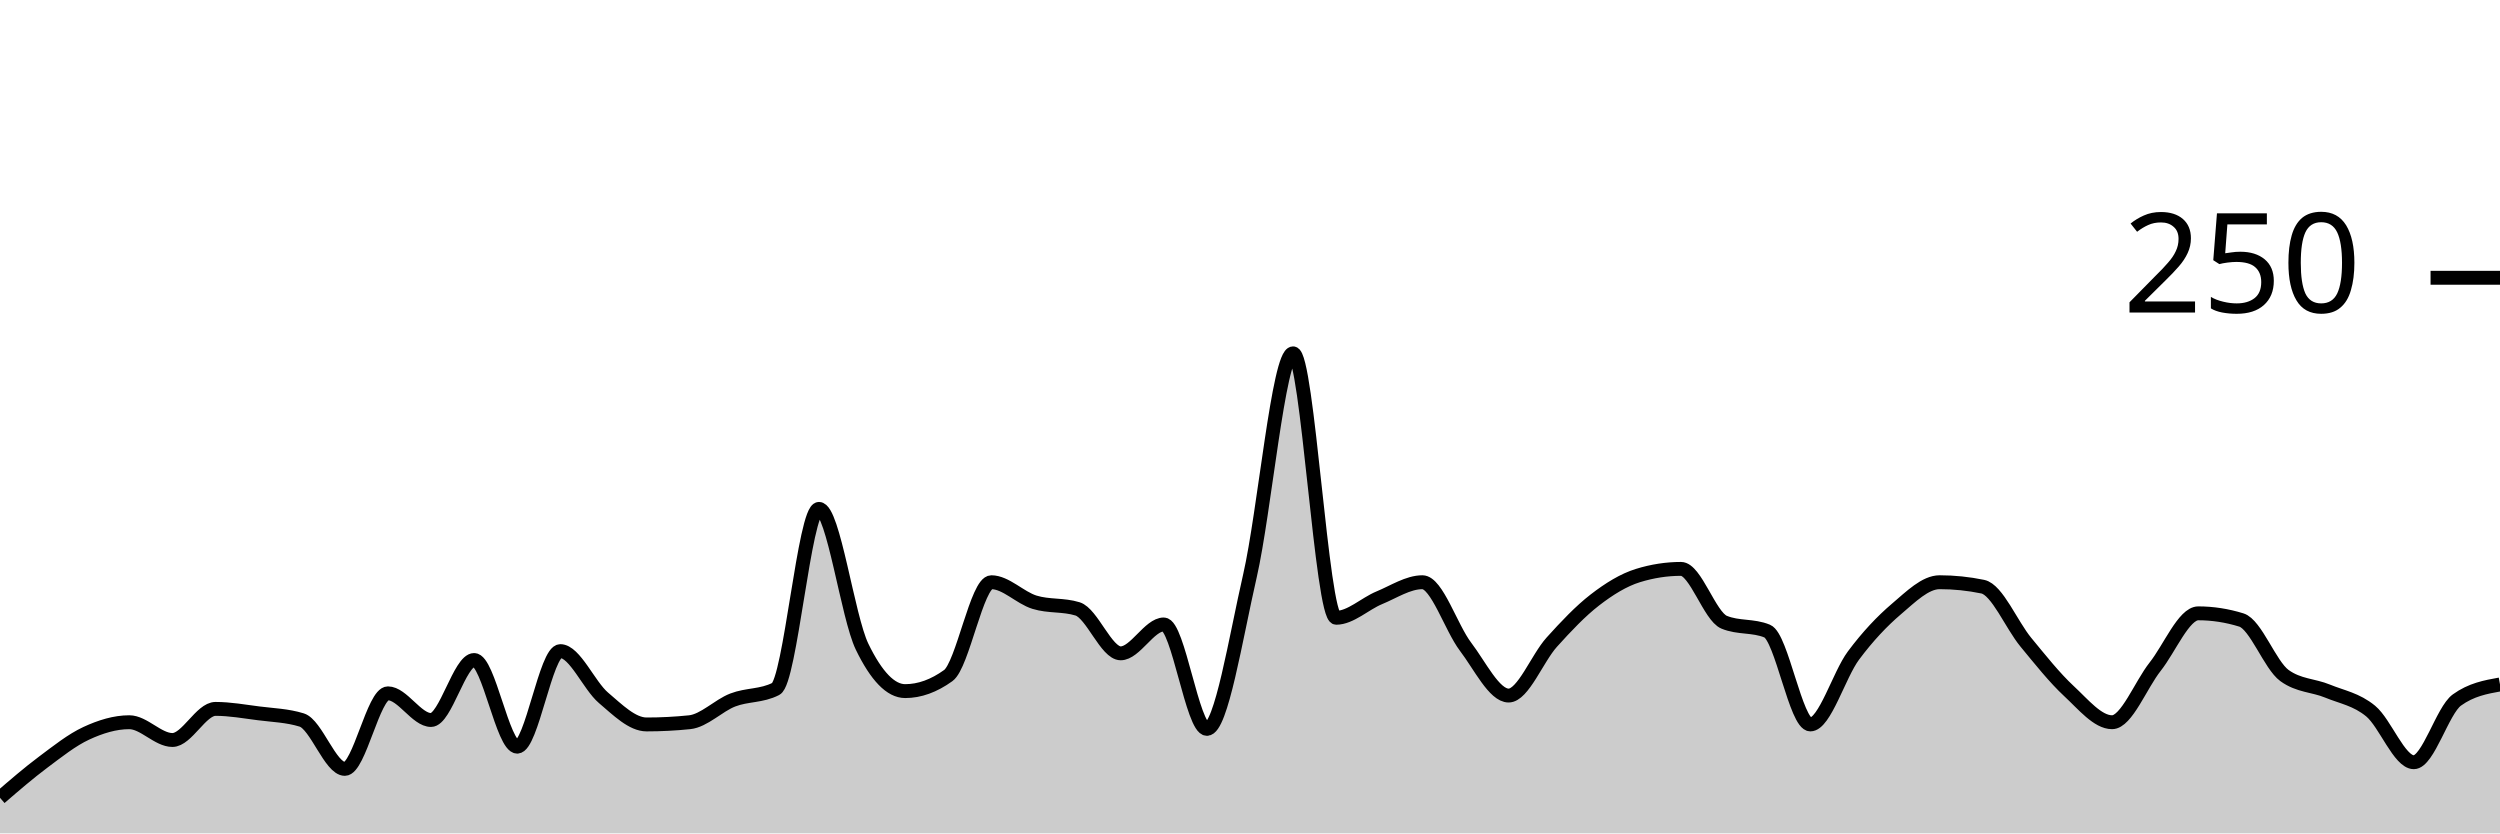
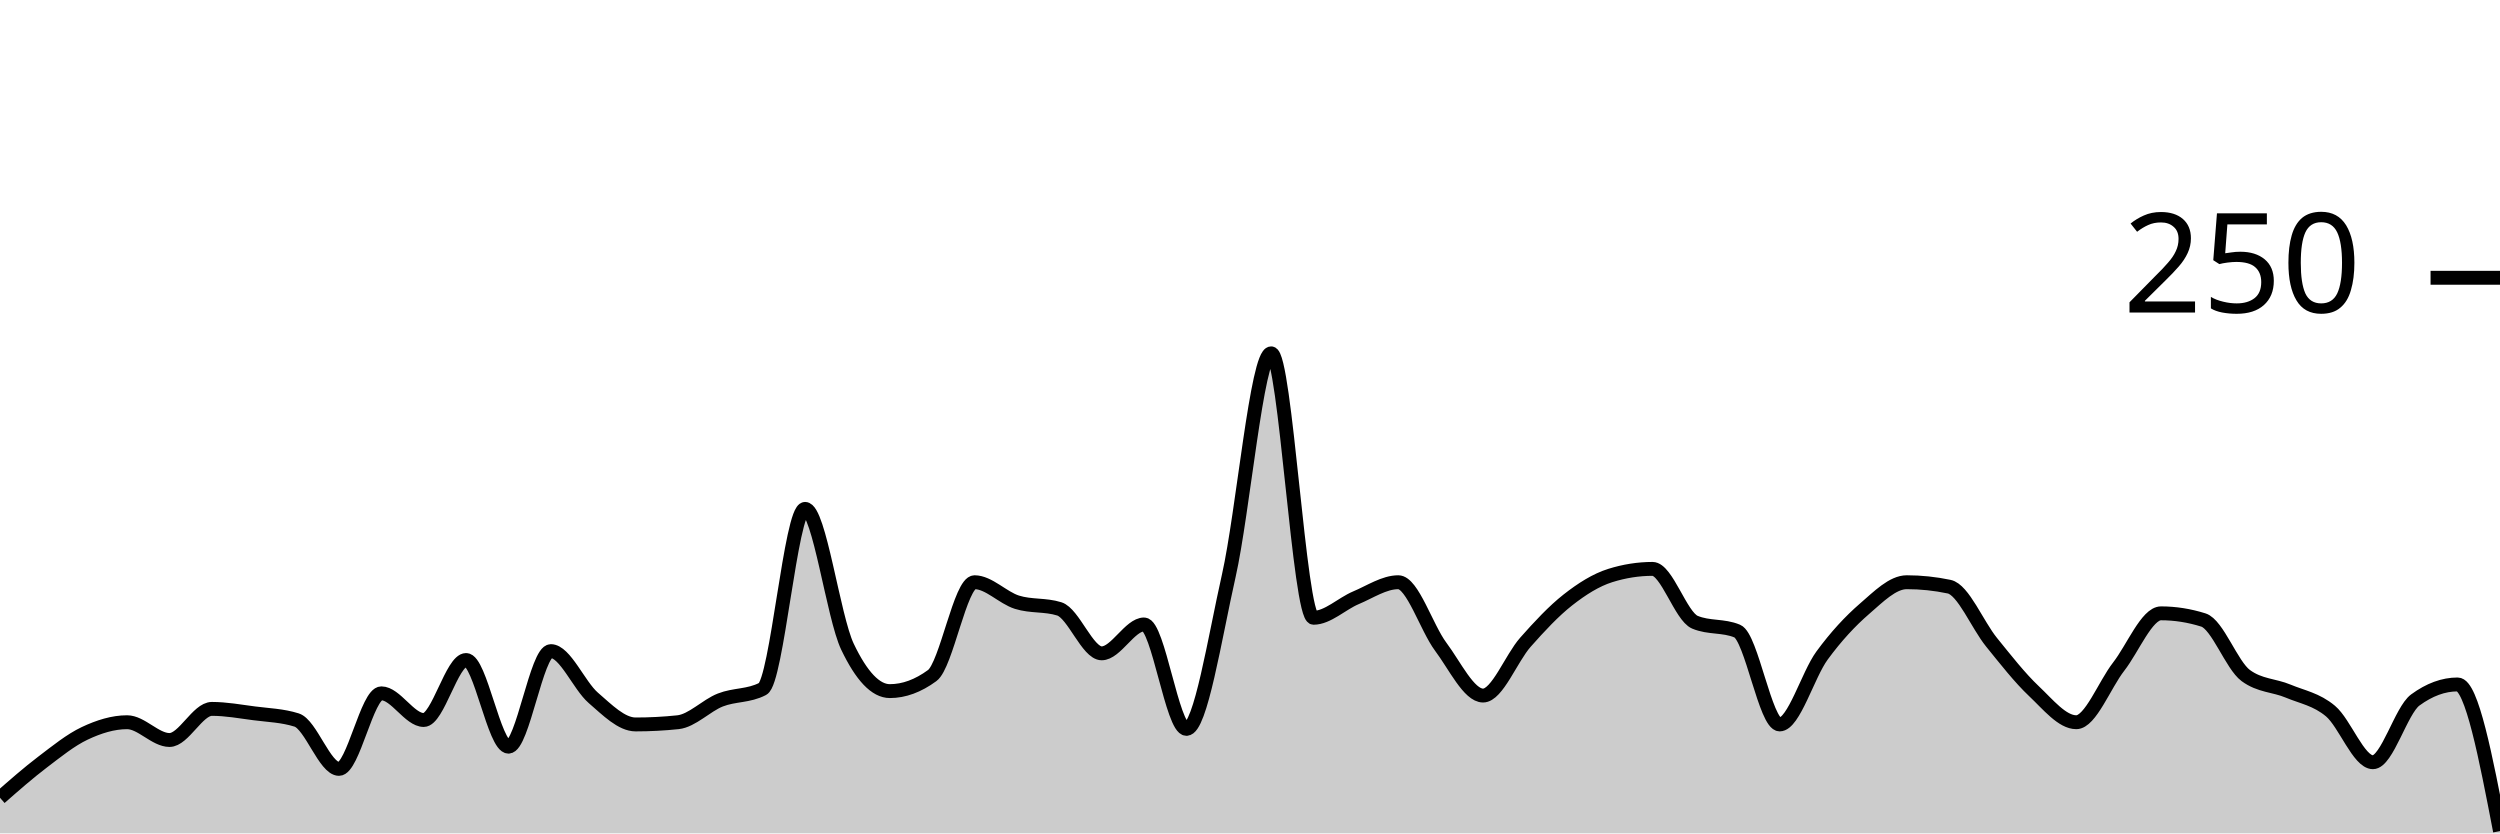
<svg xmlns="http://www.w3.org/2000/svg" viewBox="0 0 180 60">
  <g transform="translate(0,20)">
-     <path class="area" fill="rgba(0, 0, 0, 0.2)" d="M0,37.44C1.034,36.547,2.069,35.653,3.103,34.88C4.138,34.107,5.172,33.28,6.207,32.8C7.241,32.32,8.276,32,9.31,32C10.345,32,11.379,33.28,12.414,33.28C13.448,33.28,14.483,31.04,15.517,31.04C16.552,31.04,17.586,31.227,18.621,31.36C19.655,31.493,20.69,31.52,21.724,31.84C22.759,32.16,23.793,35.36,24.828,35.36C25.862,35.36,26.897,29.92,27.931,29.92C28.966,29.92,30,31.84,31.034,31.84C32.069,31.84,33.103,27.52,34.138,27.52C35.172,27.52,36.207,33.76,37.241,33.76C38.276,33.76,39.31,26.88,40.345,26.88C41.379,26.88,42.414,29.36,43.448,30.24C44.483,31.12,45.517,32.16,46.552,32.16C47.586,32.16,48.621,32.107,49.655,32C50.69,31.893,51.724,30.8,52.759,30.4C53.793,30,54.828,30.133,55.862,29.6C56.897,29.067,57.931,16.64,58.966,16.64C60,16.64,61.034,24.427,62.069,26.56C63.103,28.693,64.138,29.76,65.172,29.76C66.207,29.76,67.241,29.387,68.276,28.64C69.31,27.893,70.345,21.92,71.379,21.92C72.414,21.92,73.448,23.04,74.483,23.36C75.517,23.68,76.552,23.52,77.586,23.84C78.621,24.16,79.655,27.04,80.69,27.04C81.724,27.04,82.759,24.96,83.793,24.96C84.828,24.96,85.862,32.48,86.897,32.48C87.931,32.48,88.966,25.947,90,21.44C91.034,16.933,92.069,5.44,93.103,5.44C94.138,5.44,95.172,24.48,96.207,24.48C97.241,24.48,98.276,23.467,99.31,23.04C100.345,22.613,101.379,21.92,102.414,21.92C103.448,21.92,104.483,25.2,105.517,26.56C106.552,27.92,107.586,30.08,108.621,30.08C109.655,30.08,110.69,27.387,111.724,26.24C112.759,25.093,113.793,24,114.828,23.2C115.862,22.4,116.897,21.76,117.931,21.44C118.966,21.12,120,20.96,121.034,20.96C122.069,20.96,123.103,24.373,124.138,24.8C125.172,25.227,126.207,25.013,127.241,25.44C128.276,25.867,129.31,32.16,130.345,32.16C131.379,32.16,132.414,28.587,133.448,27.2C134.483,25.813,135.517,24.72,136.552,23.84C137.586,22.96,138.621,21.92,139.655,21.92C140.69,21.92,141.724,22.027,142.759,22.24C143.793,22.453,144.828,24.987,145.862,26.24C146.897,27.493,147.931,28.8,148.966,29.76C150,30.72,151.034,32,152.069,32C153.103,32,154.138,29.307,155.172,28C156.207,26.693,157.241,24.16,158.276,24.16C159.31,24.16,160.345,24.32,161.379,24.64C162.414,24.96,163.448,27.893,164.483,28.64C165.517,29.387,166.552,29.333,167.586,29.76C168.621,30.187,169.655,30.347,170.69,31.2C171.724,32.053,172.759,34.88,173.793,34.88C174.828,34.88,175.862,31.147,176.897,30.4C177.931,29.653,178.966,29.467,180,29.28L180,40C178.966,40,177.931,40,176.897,40C175.862,40,174.828,40,173.793,40C172.759,40,171.724,40,170.69,40C169.655,40,168.621,40,167.586,40C166.552,40,165.517,40,164.483,40C163.448,40,162.414,40,161.379,40C160.345,40,159.31,40,158.276,40C157.241,40,156.207,40,155.172,40C154.138,40,153.103,40,152.069,40C151.034,40,150,40,148.966,40C147.931,40,146.897,40,145.862,40C144.828,40,143.793,40,142.759,40C141.724,40,140.69,40,139.655,40C138.621,40,137.586,40,136.552,40C135.517,40,134.483,40,133.448,40C132.414,40,131.379,40,130.345,40C129.31,40,128.276,40,127.241,40C126.207,40,125.172,40,124.138,40C123.103,40,122.069,40,121.034,40C120,40,118.966,40,117.931,40C116.897,40,115.862,40,114.828,40C113.793,40,112.759,40,111.724,40C110.69,40,109.655,40,108.621,40C107.586,40,106.552,40,105.517,40C104.483,40,103.448,40,102.414,40C101.379,40,100.345,40,99.31,40C98.276,40,97.241,40,96.207,40C95.172,40,94.138,40,93.103,40C92.069,40,91.034,40,90,40C88.966,40,87.931,40,86.897,40C85.862,40,84.828,40,83.793,40C82.759,40,81.724,40,80.69,40C79.655,40,78.621,40,77.586,40C76.552,40,75.517,40,74.483,40C73.448,40,72.414,40,71.379,40C70.345,40,69.31,40,68.276,40C67.241,40,66.207,40,65.172,40C64.138,40,63.103,40,62.069,40C61.034,40,60,40,58.966,40C57.931,40,56.897,40,55.862,40C54.828,40,53.793,40,52.759,40C51.724,40,50.69,40,49.655,40C48.621,40,47.586,40,46.552,40C45.517,40,44.483,40,43.448,40C42.414,40,41.379,40,40.345,40C39.31,40,38.276,40,37.241,40C36.207,40,35.172,40,34.138,40C33.103,40,32.069,40,31.034,40C30,40,28.966,40,27.931,40C26.897,40,25.862,40,24.828,40C23.793,40,22.759,40,21.724,40C20.69,40,19.655,40,18.621,40C17.586,40,16.552,40,15.517,40C14.483,40,13.448,40,12.414,40C11.379,40,10.345,40,9.31,40C8.276,40,7.241,40,6.207,40C5.172,40,4.138,40,3.103,40C2.069,40,1.034,40,0,40Z" />
-     <path class="line" stroke="black" fill="none" d="M0,37.44C1.034,36.547,2.069,35.653,3.103,34.88C4.138,34.107,5.172,33.28,6.207,32.8C7.241,32.32,8.276,32,9.31,32C10.345,32,11.379,33.28,12.414,33.28C13.448,33.28,14.483,31.04,15.517,31.04C16.552,31.04,17.586,31.227,18.621,31.36C19.655,31.493,20.69,31.52,21.724,31.84C22.759,32.16,23.793,35.36,24.828,35.36C25.862,35.36,26.897,29.92,27.931,29.92C28.966,29.92,30,31.84,31.034,31.84C32.069,31.84,33.103,27.52,34.138,27.52C35.172,27.52,36.207,33.76,37.241,33.76C38.276,33.76,39.31,26.88,40.345,26.88C41.379,26.88,42.414,29.36,43.448,30.24C44.483,31.12,45.517,32.16,46.552,32.16C47.586,32.16,48.621,32.107,49.655,32C50.69,31.893,51.724,30.8,52.759,30.4C53.793,30,54.828,30.133,55.862,29.6C56.897,29.067,57.931,16.64,58.966,16.64C60,16.64,61.034,24.427,62.069,26.56C63.103,28.693,64.138,29.76,65.172,29.76C66.207,29.76,67.241,29.387,68.276,28.64C69.31,27.893,70.345,21.92,71.379,21.92C72.414,21.92,73.448,23.04,74.483,23.36C75.517,23.68,76.552,23.52,77.586,23.84C78.621,24.16,79.655,27.04,80.69,27.04C81.724,27.04,82.759,24.96,83.793,24.96C84.828,24.96,85.862,32.48,86.897,32.48C87.931,32.48,88.966,25.947,90,21.44C91.034,16.933,92.069,5.44,93.103,5.44C94.138,5.44,95.172,24.48,96.207,24.48C97.241,24.48,98.276,23.467,99.31,23.04C100.345,22.613,101.379,21.92,102.414,21.92C103.448,21.92,104.483,25.2,105.517,26.56C106.552,27.92,107.586,30.08,108.621,30.08C109.655,30.08,110.69,27.387,111.724,26.24C112.759,25.093,113.793,24,114.828,23.2C115.862,22.4,116.897,21.76,117.931,21.44C118.966,21.12,120,20.96,121.034,20.96C122.069,20.96,123.103,24.373,124.138,24.8C125.172,25.227,126.207,25.013,127.241,25.44C128.276,25.867,129.31,32.16,130.345,32.16C131.379,32.16,132.414,28.587,133.448,27.2C134.483,25.813,135.517,24.72,136.552,23.84C137.586,22.96,138.621,21.92,139.655,21.92C140.69,21.92,141.724,22.027,142.759,22.24C143.793,22.453,144.828,24.987,145.862,26.24C146.897,27.493,147.931,28.8,148.966,29.76C150,30.72,151.034,32,152.069,32C153.103,32,154.138,29.307,155.172,28C156.207,26.693,157.241,24.16,158.276,24.16C159.31,24.16,160.345,24.32,161.379,24.64C162.414,24.96,163.448,27.893,164.483,28.64C165.517,29.387,166.552,29.333,167.586,29.76C168.621,30.187,169.655,30.347,170.69,31.2C171.724,32.053,172.759,34.88,173.793,34.88C174.828,34.88,175.862,31.147,176.897,30.4C177.931,29.653,178.966,29.467,180,29.28" />
+     <path class="area" fill="rgba(0, 0, 0, 0.2)" d="M0,37.44C1.017,36.547,2.034,35.653,3.051,34.88C4.068,34.107,5.085,33.28,6.102,32.8C7.119,32.32,8.136,32,9.153,32C10.169,32,11.186,33.28,12.203,33.28C13.22,33.28,14.237,31.04,15.254,31.04C16.271,31.04,17.288,31.227,18.305,31.36C19.322,31.493,20.339,31.52,21.356,31.84C22.373,32.16,23.39,35.36,24.407,35.36C25.424,35.36,26.441,29.92,27.458,29.92C28.475,29.92,29.492,31.84,30.508,31.84C31.525,31.84,32.542,27.52,33.559,27.52C34.576,27.52,35.593,33.76,36.61,33.76C37.627,33.76,38.644,26.88,39.661,26.88C40.678,26.88,41.695,29.36,42.712,30.24C43.729,31.12,44.746,32.16,45.763,32.16C46.78,32.16,47.797,32.107,48.814,32C49.831,31.893,50.847,30.8,51.864,30.4C52.881,30,53.898,30.133,54.915,29.6C55.932,29.067,56.949,16.64,57.966,16.64C58.983,16.64,60,24.427,61.017,26.56C62.034,28.693,63.051,29.76,64.068,29.76C65.085,29.76,66.102,29.387,67.119,28.64C68.136,27.893,69.153,21.92,70.169,21.92C71.186,21.92,72.203,23.04,73.22,23.36C74.237,23.68,75.254,23.52,76.271,23.84C77.288,24.16,78.305,27.04,79.322,27.04C80.339,27.04,81.356,24.96,82.373,24.96C83.39,24.96,84.407,32.48,85.424,32.48C86.441,32.48,87.458,25.947,88.475,21.44C89.492,16.933,90.508,5.44,91.525,5.44C92.542,5.44,93.559,24.48,94.576,24.48C95.593,24.48,96.61,23.467,97.627,23.04C98.644,22.613,99.661,21.92,100.678,21.92C101.695,21.92,102.712,25.2,103.729,26.56C104.746,27.92,105.763,30.08,106.78,30.08C107.797,30.08,108.814,27.387,109.831,26.24C110.847,25.093,111.864,24,112.881,23.2C113.898,22.4,114.915,21.76,115.932,21.44C116.949,21.12,117.966,20.96,118.983,20.96C120,20.96,121.017,24.373,122.034,24.8C123.051,25.227,124.068,25.013,125.085,25.44C126.102,25.867,127.119,32.16,128.136,32.16C129.153,32.16,130.169,28.587,131.186,27.2C132.203,25.813,133.22,24.72,134.237,23.84C135.254,22.96,136.271,21.92,137.288,21.92C138.305,21.92,139.322,22.027,140.339,22.24C141.356,22.453,142.373,24.987,143.39,26.24C144.407,27.493,145.424,28.8,146.441,29.76C147.458,30.72,148.475,32,149.492,32C150.508,32,151.525,29.307,152.542,28C153.559,26.693,154.576,24.16,155.593,24.16C156.61,24.16,157.627,24.32,158.644,24.64C159.661,24.96,160.678,27.893,161.695,28.64C162.712,29.387,163.729,29.333,164.746,29.76C165.763,30.187,166.78,30.347,167.797,31.2C168.814,32.053,169.831,34.88,170.847,34.88C171.864,34.88,172.881,31.147,173.898,30.4C174.915,29.653,175.932,29.28,176.949,29.28C177.966,29.28,178.983,34.56,180,39.84L180,40C178.983,40,177.966,40,176.949,40C175.932,40,174.915,40,173.898,40C172.881,40,171.864,40,170.847,40C169.831,40,168.814,40,167.797,40C166.78,40,165.763,40,164.746,40C163.729,40,162.712,40,161.695,40C160.678,40,159.661,40,158.644,40C157.627,40,156.61,40,155.593,40C154.576,40,153.559,40,152.542,40C151.525,40,150.508,40,149.492,40C148.475,40,147.458,40,146.441,40C145.424,40,144.407,40,143.39,40C142.373,40,141.356,40,140.339,40C139.322,40,138.305,40,137.288,40C136.271,40,135.254,40,134.237,40C133.22,40,132.203,40,131.186,40C130.169,40,129.153,40,128.136,40C127.119,40,126.102,40,125.085,40C124.068,40,123.051,40,122.034,40C121.017,40,120,40,118.983,40C117.966,40,116.949,40,115.932,40C114.915,40,113.898,40,112.881,40C111.864,40,110.847,40,109.831,40C108.814,40,107.797,40,106.78,40C105.763,40,104.746,40,103.729,40C102.712,40,101.695,40,100.678,40C99.661,40,98.644,40,97.627,40C96.61,40,95.593,40,94.576,40C93.559,40,92.542,40,91.525,40C90.508,40,89.492,40,88.475,40C87.458,40,86.441,40,85.424,40C84.407,40,83.39,40,82.373,40C81.356,40,80.339,40,79.322,40C78.305,40,77.288,40,76.271,40C75.254,40,74.237,40,73.22,40C72.203,40,71.186,40,70.169,40C69.153,40,68.136,40,67.119,40C66.102,40,65.085,40,64.068,40C63.051,40,62.034,40,61.017,40C60,40,58.983,40,57.966,40C56.949,40,55.932,40,54.915,40C53.898,40,52.881,40,51.864,40C50.847,40,49.831,40,48.814,40C47.797,40,46.78,40,45.763,40C44.746,40,43.729,40,42.712,40C41.695,40,40.678,40,39.661,40C38.644,40,37.627,40,36.61,40C35.593,40,34.576,40,33.559,40C32.542,40,31.525,40,30.508,40C29.492,40,28.475,40,27.458,40C26.441,40,25.424,40,24.407,40C23.39,40,22.373,40,21.356,40C20.339,40,19.322,40,18.305,40C17.288,40,16.271,40,15.254,40C14.237,40,13.22,40,12.203,40C11.186,40,10.169,40,9.153,40C8.136,40,7.119,40,6.102,40C5.085,40,4.068,40,3.051,40C2.034,40,1.017,40,0,40Z" />
+     <path class="line" stroke="black" fill="none" d="M0,37.44C1.017,36.547,2.034,35.653,3.051,34.88C4.068,34.107,5.085,33.28,6.102,32.8C7.119,32.32,8.136,32,9.153,32C10.169,32,11.186,33.28,12.203,33.28C13.22,33.28,14.237,31.04,15.254,31.04C16.271,31.04,17.288,31.227,18.305,31.36C19.322,31.493,20.339,31.52,21.356,31.84C22.373,32.16,23.39,35.36,24.407,35.36C25.424,35.36,26.441,29.92,27.458,29.92C28.475,29.92,29.492,31.84,30.508,31.84C31.525,31.84,32.542,27.52,33.559,27.52C34.576,27.52,35.593,33.76,36.61,33.76C37.627,33.76,38.644,26.88,39.661,26.88C40.678,26.88,41.695,29.36,42.712,30.24C43.729,31.12,44.746,32.16,45.763,32.16C46.78,32.16,47.797,32.107,48.814,32C49.831,31.893,50.847,30.8,51.864,30.4C52.881,30,53.898,30.133,54.915,29.6C55.932,29.067,56.949,16.64,57.966,16.64C58.983,16.64,60,24.427,61.017,26.56C62.034,28.693,63.051,29.76,64.068,29.76C65.085,29.76,66.102,29.387,67.119,28.64C68.136,27.893,69.153,21.92,70.169,21.92C71.186,21.92,72.203,23.04,73.22,23.36C74.237,23.68,75.254,23.52,76.271,23.84C77.288,24.16,78.305,27.04,79.322,27.04C80.339,27.04,81.356,24.96,82.373,24.96C83.39,24.96,84.407,32.48,85.424,32.48C86.441,32.48,87.458,25.947,88.475,21.44C89.492,16.933,90.508,5.44,91.525,5.44C92.542,5.44,93.559,24.48,94.576,24.48C95.593,24.48,96.61,23.467,97.627,23.04C98.644,22.613,99.661,21.92,100.678,21.92C101.695,21.92,102.712,25.2,103.729,26.56C104.746,27.92,105.763,30.08,106.78,30.08C107.797,30.08,108.814,27.387,109.831,26.24C110.847,25.093,111.864,24,112.881,23.2C113.898,22.4,114.915,21.76,115.932,21.44C116.949,21.12,117.966,20.96,118.983,20.96C120,20.96,121.017,24.373,122.034,24.8C123.051,25.227,124.068,25.013,125.085,25.44C126.102,25.867,127.119,32.16,128.136,32.16C129.153,32.16,130.169,28.587,131.186,27.2C132.203,25.813,133.22,24.72,134.237,23.84C135.254,22.96,136.271,21.92,137.288,21.92C138.305,21.92,139.322,22.027,140.339,22.24C141.356,22.453,142.373,24.987,143.39,26.24C144.407,27.493,145.424,28.8,146.441,29.76C147.458,30.72,148.475,32,149.492,32C150.508,32,151.525,29.307,152.542,28C153.559,26.693,154.576,24.16,155.593,24.16C156.61,24.16,157.627,24.32,158.644,24.64C159.661,24.96,160.678,27.893,161.695,28.64C162.712,29.387,163.729,29.333,164.746,29.76C165.763,30.187,166.78,30.347,167.797,31.2C168.814,32.053,169.831,34.88,170.847,34.88C171.864,34.88,172.881,31.147,173.898,30.4C174.915,29.653,175.932,29.28,176.949,29.28C177.966,29.28,178.983,34.56,180,39.84" />
    <path class="axis-ceiling" stroke-width="1" stroke="black" fill="none" d="M175,0L180,0" />
    <text class="axis-ceiling-label" font-family="sans-serif" text-anchor="end" font-size="10px" x="170" y="2.5">250</text>
  </g>
</svg>
